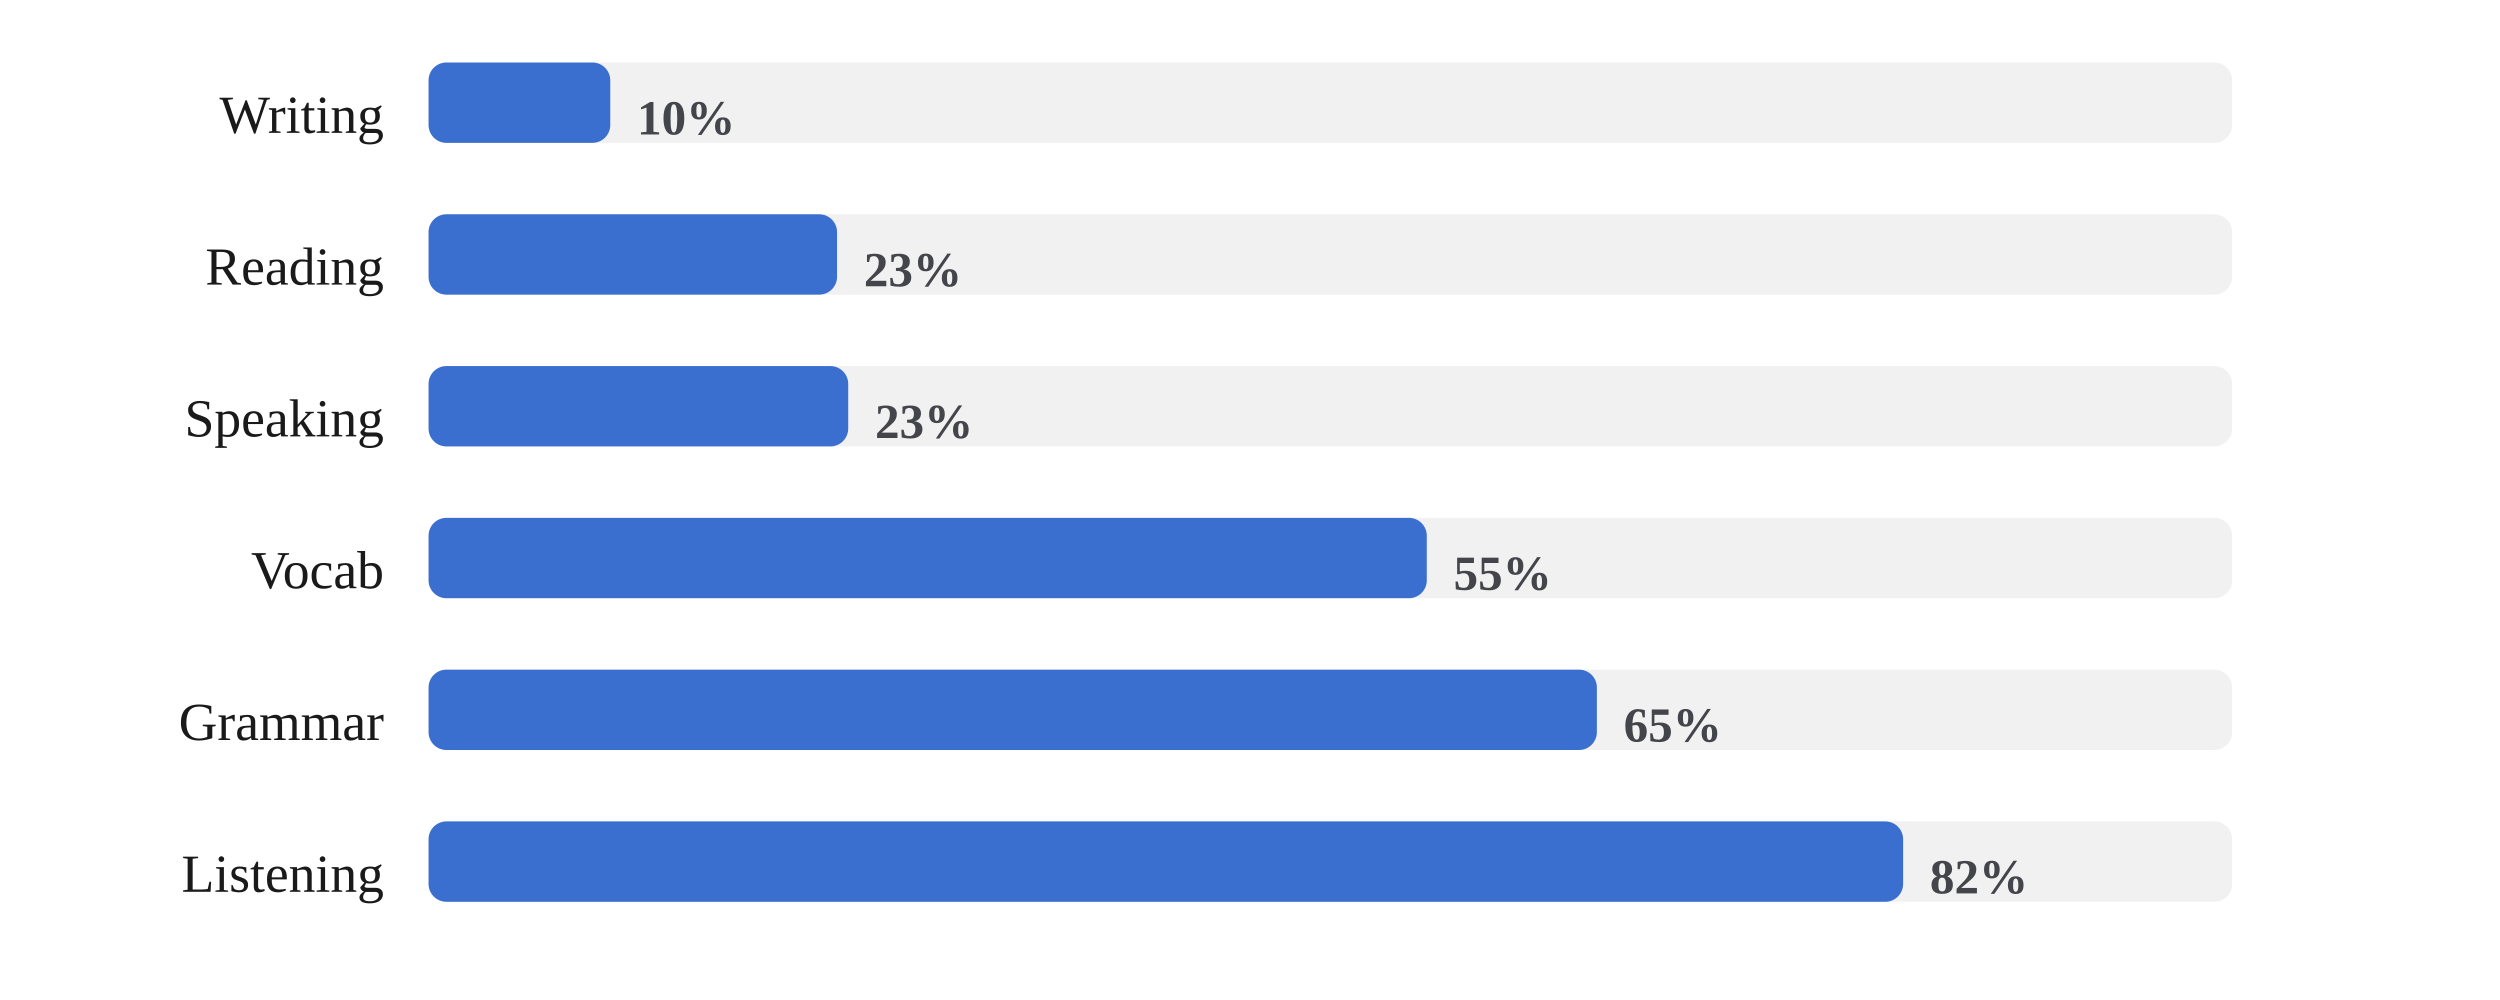
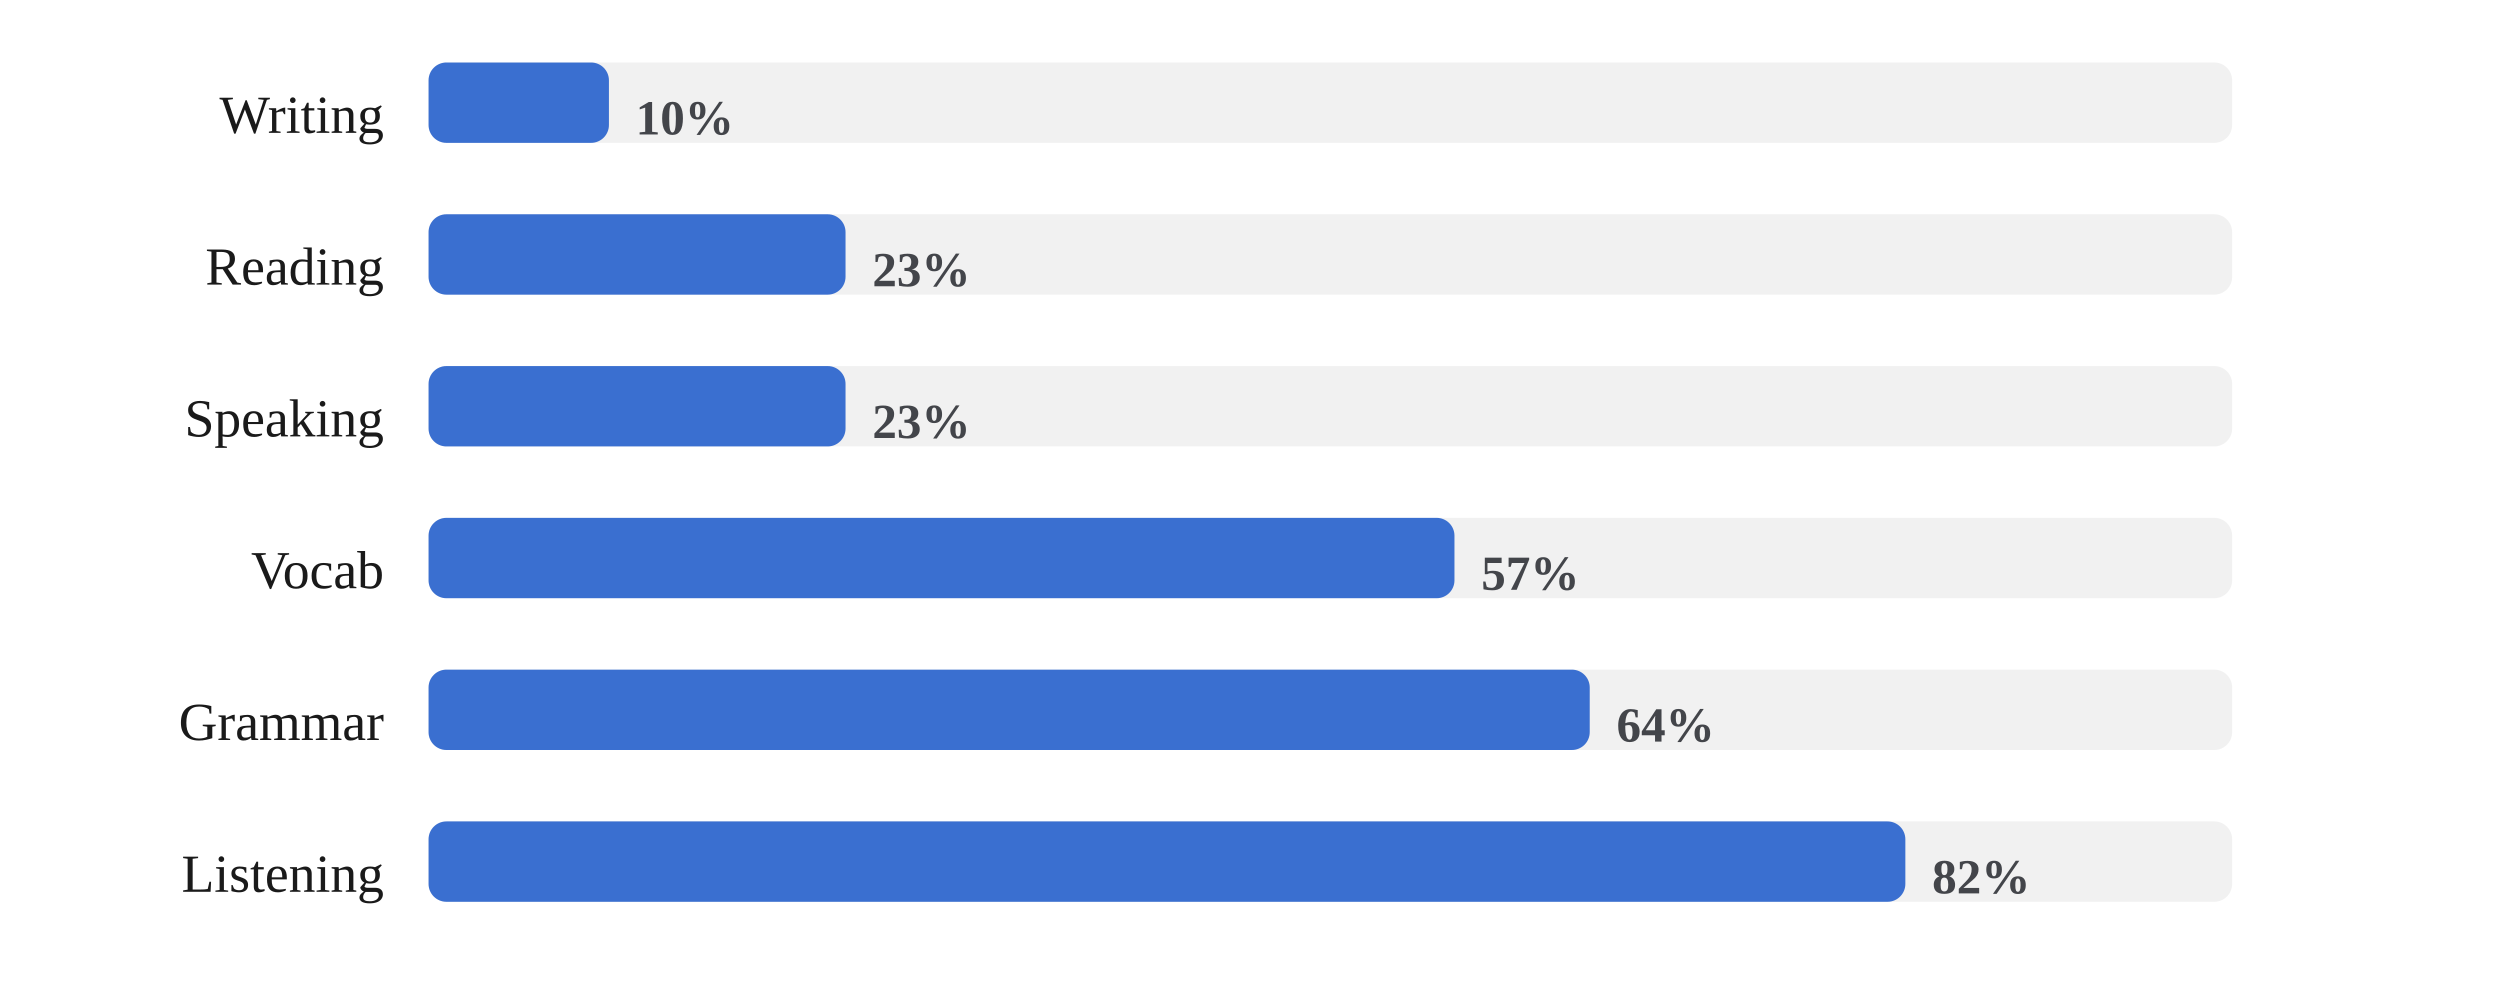
<svg xmlns="http://www.w3.org/2000/svg" viewBox="0 0 560 224" width="100%" role="img" aria-label="Share of days each skill was practiced">
  <style>
/* per-skill colour switch: set via a sk-* class on a wrapping element, read
   by the mark rules below (falls back to the neutral accent on aggregate
   charts that aren't scoped to one skill, e.g. the calendar or day-of-week) */
.sk-listening{--pc:#ccc319}
.sk-grammar{--pc:#358d35}
.sk-vocab{--pc:#1fa4d6}
.sk-reading{--pc:#7a49ca}
.sk-writing{--pc:#cd519f}
.sk-speaking{--pc:#d05739}
.p-title{fill:#1a1a1a;font-size:12px;font-weight:700}
.p-sub{fill:#666666;font-size:10px}
.p-unit{fill:#666666;font-size:10px}
.p-axis{fill:#666666;font-size:9.5px}
.p-grid{stroke:#e3e3e3;stroke-width:1;stroke-dasharray:2,3}
.p-base{stroke:#e3e3e3;stroke-width:1}
.p-tick{stroke:#e3e3e3;stroke-width:1}
.p-xlab{fill:#666666;font-size:9px;text-anchor:middle}
.p-line{fill:none;stroke:var(--pc,#3a6fd0);stroke-width:2;stroke-linejoin:round;stroke-linecap:round}
.p-area{fill:var(--pc,#3a6fd0);opacity:.12}
.p-end{fill:var(--pc,#3a6fd0);stroke:#ffffff;stroke-width:2}
.p-endlab{fill:#43454a;font-size:10px;text-anchor:end;font-weight:700}
.b-bar{fill:var(--pc,#3a6fd0)}
.b-bar:hover{fill:#29508f;opacity:.9}
.d-lab{fill:#666666;font-size:10px;text-anchor:middle}
.d-val{fill:#43454a;font-size:10px;text-anchor:middle;font-weight:700}
/* heatmap */
.hm-mon{fill:#666666;font-size:10px}
.hm-dow{fill:#666666;font-size:9px;text-anchor:end}
rect:hover{opacity:.82}
/* horizontal bars */
.h-cat{fill:#1a1a1a;font-size:12px;text-anchor:end;dominant-baseline:middle}
.h-track{fill:#e3e3e3;opacity:.5}
.h-fill{fill:var(--pc,#3a6fd0)}
.h-val{fill:#43454a;font-size:11px;font-weight:700;dominant-baseline:middle}
.ts-lab{fill:#1a1a1a;font-size:11px;font-weight:700}
.ts-val{fill:#666666;font-size:11px}
</style>
  <rect x="0" y="0" width="100%" height="100%" fill="#ffffff" />
  <text class="h-cat" x="86" y="27">Writing</text>
  <rect class="h-track" x="96" y="14" width="404" height="18" rx="4" />
-   <rect class="h-fill sk-writing" x="96" y="14" width="40.7" height="18" rx="4" />
-   <text class="h-val" x="142.7" y="27">10%</text>
+   <rect class="h-fill sk-writing" x="96" y="14" width="40.4" height="18" rx="4" />
+   <text class="h-val" x="142.4" y="27">10%</text>
  <text class="h-cat" x="86" y="61">Reading</text>
  <rect class="h-track" x="96" y="48" width="404" height="18" rx="4" />
-   <rect class="h-fill sk-reading" x="96" y="48" width="91.5" height="18" rx="4" />
-   <text class="h-val" x="193.5" y="61">23%</text>
+   <rect class="h-fill sk-reading" x="96" y="48" width="93.4" height="18" rx="4" />
+   <text class="h-val" x="195.4" y="61">23%</text>
  <text class="h-cat" x="86" y="95">Speaking</text>
  <rect class="h-track" x="96" y="82" width="404" height="18" rx="4" />
-   <rect class="h-fill sk-speaking" x="96" y="82" width="94.0" height="18" rx="4" />
-   <text class="h-val" x="196.0" y="95">23%</text>
+   <rect class="h-fill sk-speaking" x="96" y="82" width="93.4" height="18" rx="4" />
+   <text class="h-val" x="195.4" y="95">23%</text>
  <text class="h-cat" x="86" y="129">Vocab</text>
  <rect class="h-track" x="96" y="116" width="404" height="18" rx="4" />
-   <rect class="h-fill sk-vocab" x="96" y="116" width="223.6" height="18" rx="4" />
-   <text class="h-val" x="325.6" y="129">55%</text>
+   <rect class="h-fill sk-vocab" x="96" y="116" width="229.8" height="18" rx="4" />
+   <text class="h-val" x="331.8" y="129">57%</text>
  <text class="h-cat" x="86" y="163">Grammar</text>
  <rect class="h-track" x="96" y="150" width="404" height="18" rx="4" />
-   <rect class="h-fill sk-grammar" x="96" y="150" width="261.7" height="18" rx="4" />
-   <text class="h-val" x="363.7" y="163">65%</text>
+   <rect class="h-fill sk-grammar" x="96" y="150" width="260.1" height="18" rx="4" />
+   <text class="h-val" x="362.1" y="163">64%</text>
  <text class="h-cat" x="86" y="197">Listening</text>
  <rect class="h-track" x="96" y="184" width="404" height="18" rx="4" />
-   <rect class="h-fill sk-listening" x="96" y="184" width="330.3" height="18" rx="4" />
-   <text class="h-val" x="432.3" y="197">82%</text>
+   <rect class="h-fill sk-listening" x="96" y="184" width="330.8" height="18" rx="4" />
+   <text class="h-val" x="432.8" y="197">82%</text>
</svg>
